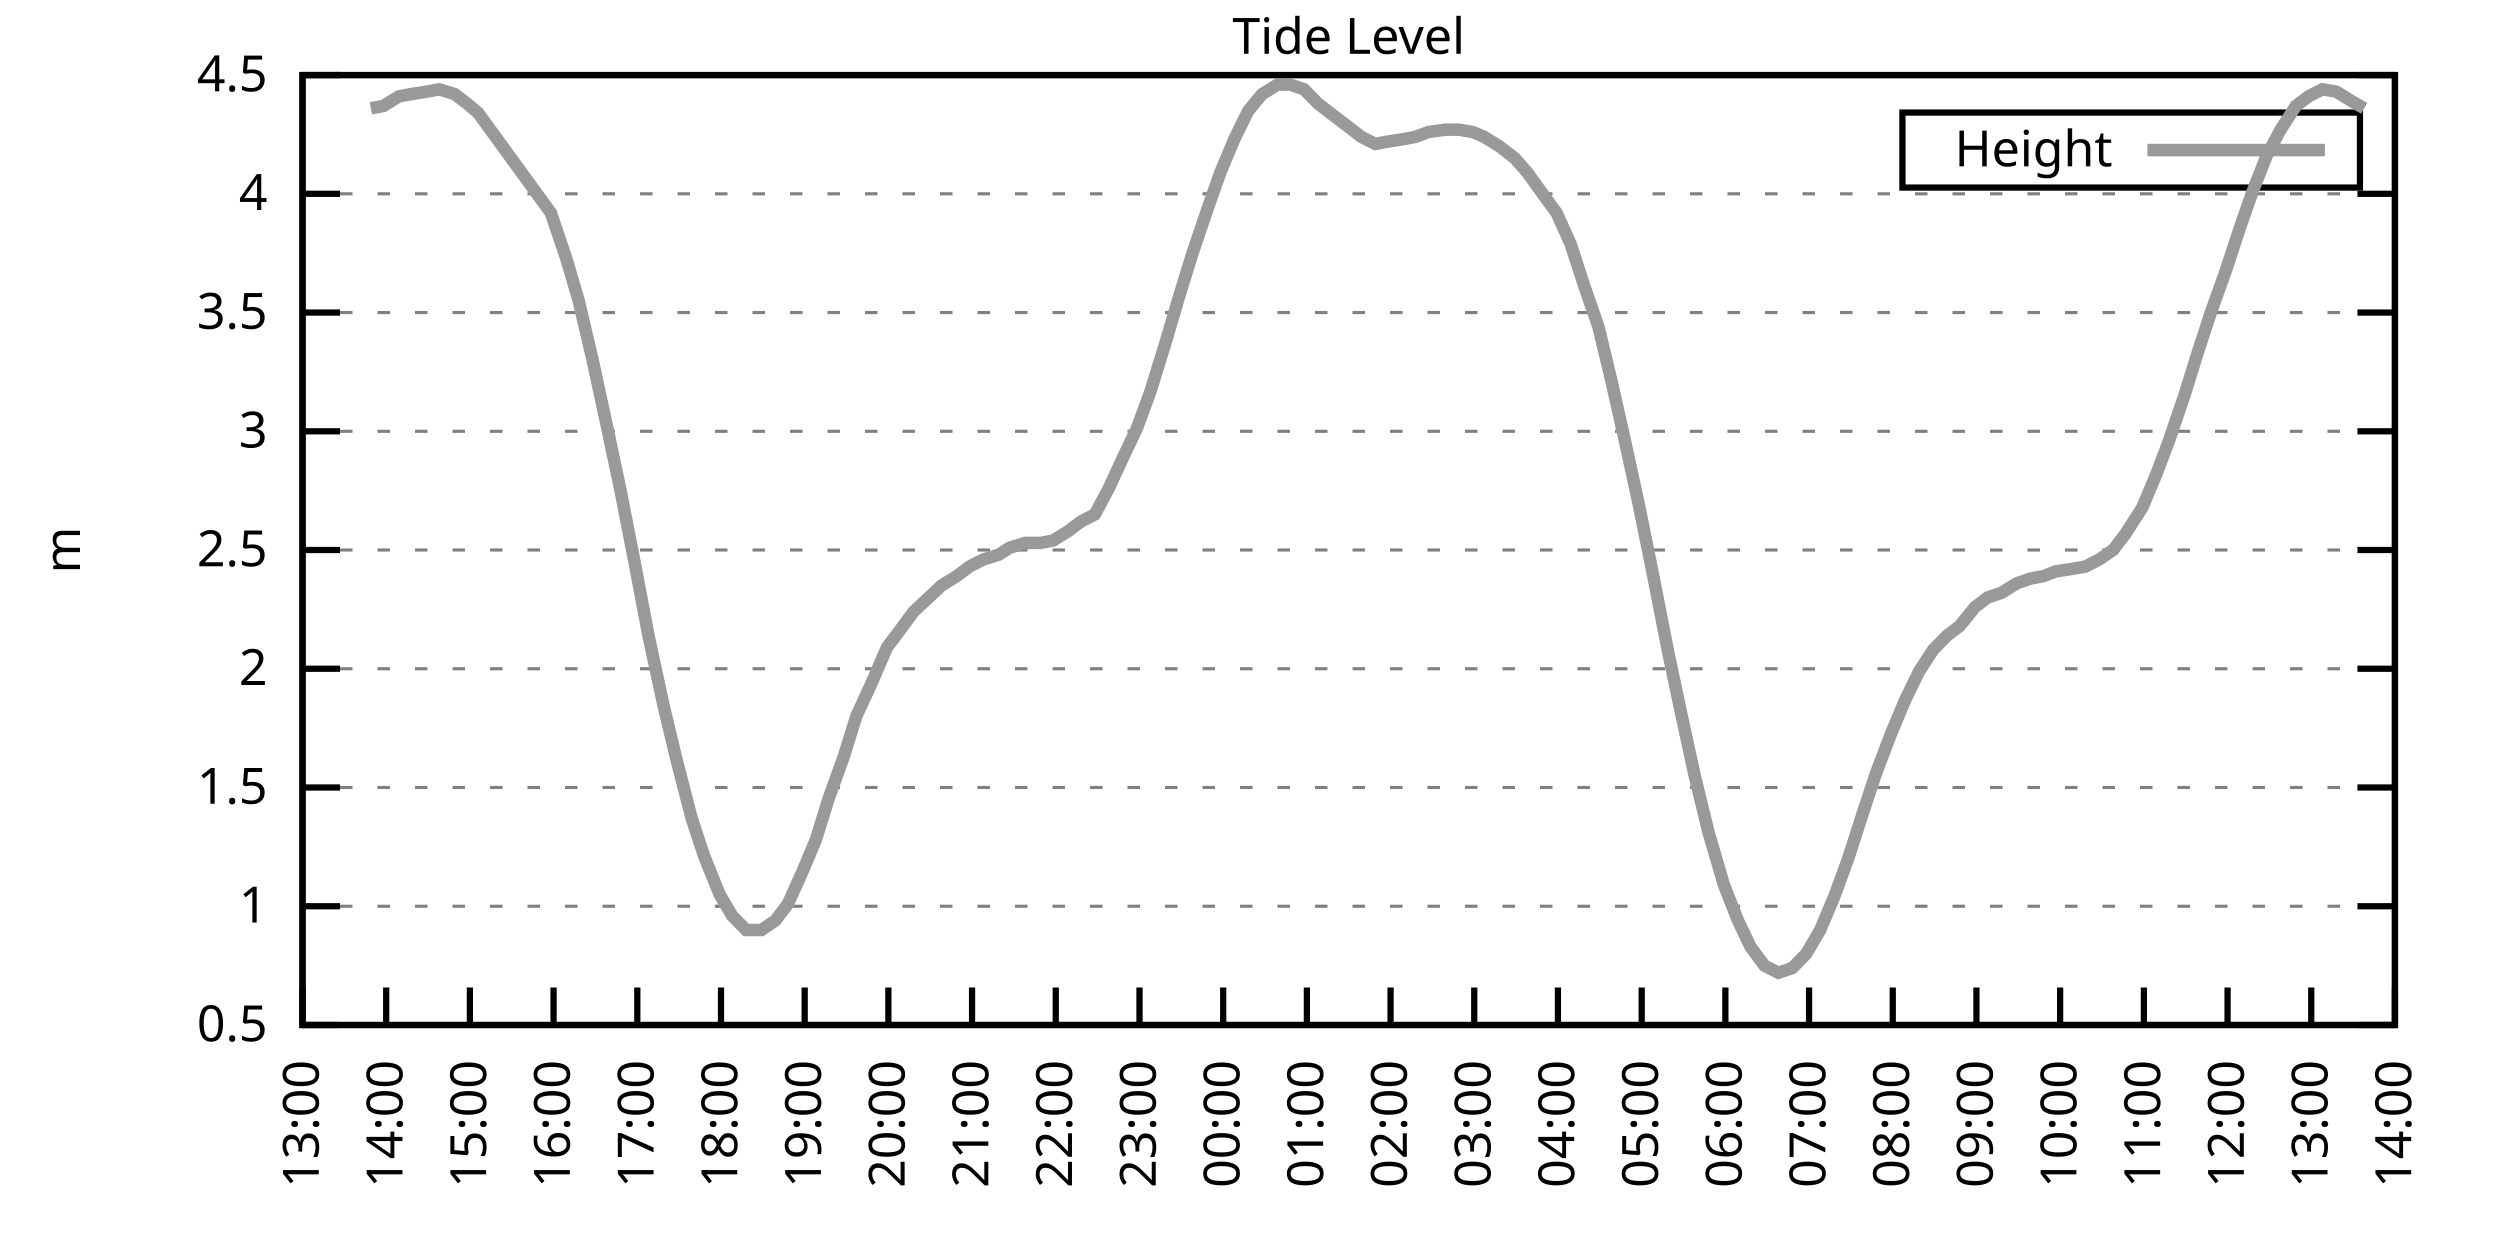
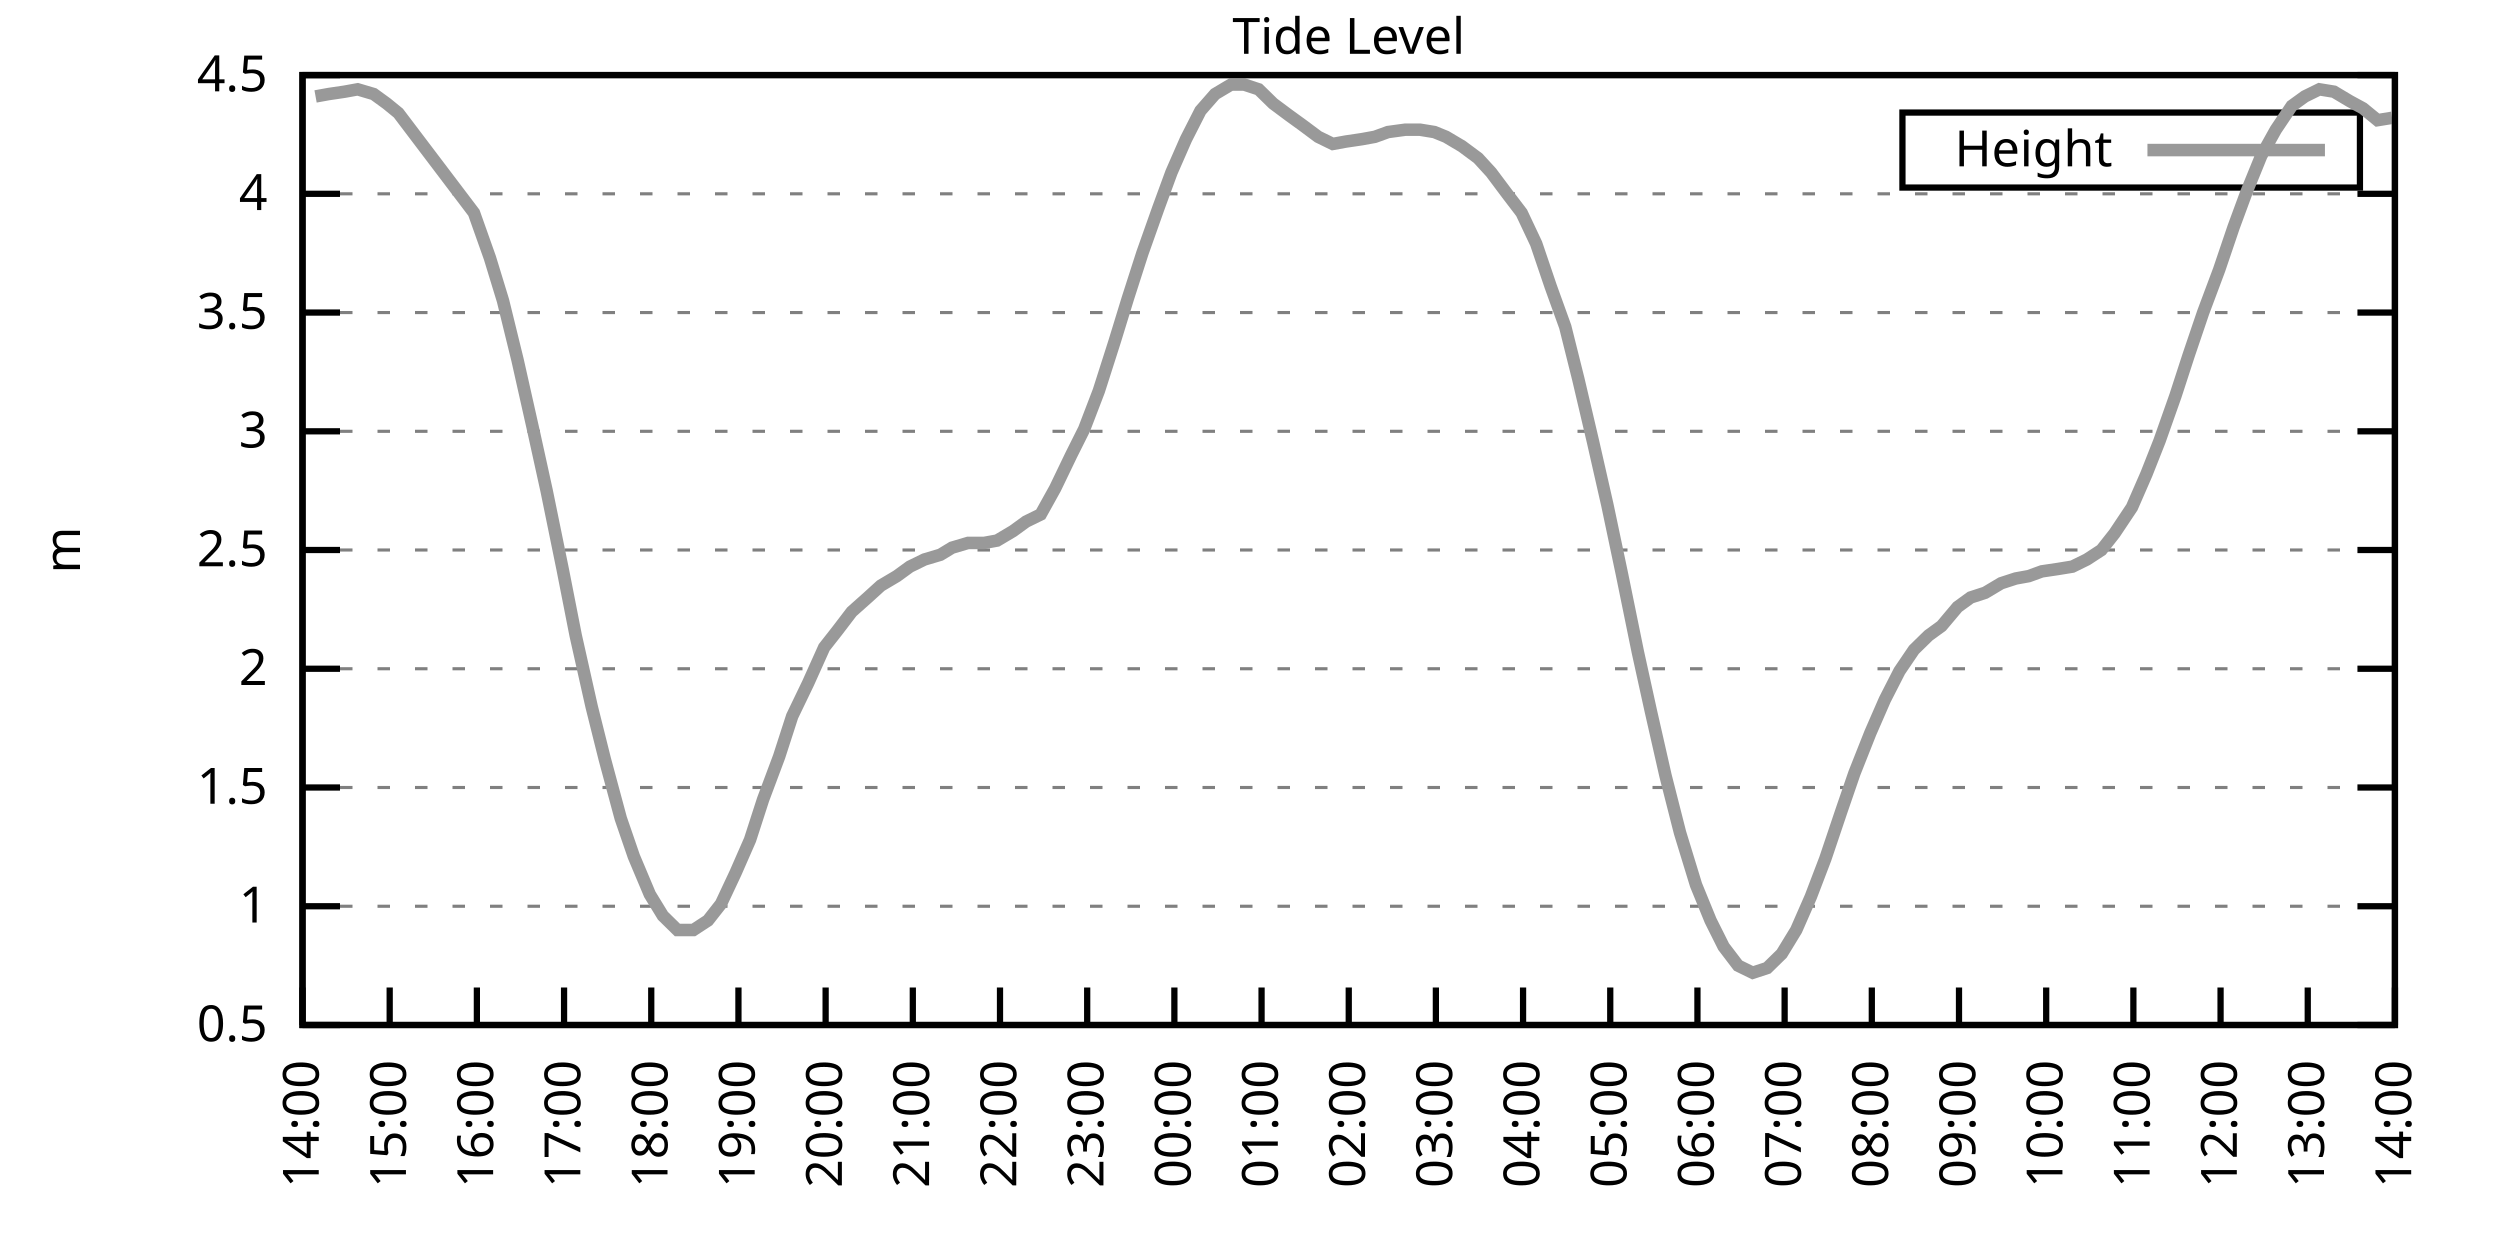
<svg xmlns="http://www.w3.org/2000/svg" xmlns:xlink="http://www.w3.org/1999/xlink" width="400" height="200" viewBox="0 0 400 200">
  <g id="gnuplot_canvas">
    <rect x="0" y="0" width="400" height="200" fill="none" />
    <defs>
      <circle id="gpDot" r="0.5" stroke-width="0.5" stroke="currentColor" />
      <path id="gpPt0" stroke-width="0.333" stroke="currentColor" d="M-1,0 h2 M0,-1 v2" />
      <path id="gpPt1" stroke-width="0.333" stroke="currentColor" d="M-1,-1 L1,1 M1,-1 L-1,1" />
      <path id="gpPt2" stroke-width="0.333" stroke="currentColor" d="M-1,0 L1,0 M0,-1 L0,1 M-1,-1 L1,1 M-1,1 L1,-1" />
      <rect id="gpPt3" stroke-width="0.333" stroke="currentColor" x="-1" y="-1" width="2" height="2" />
      <rect id="gpPt4" stroke-width="0.333" stroke="currentColor" fill="currentColor" x="-1" y="-1" width="2" height="2" />
      <circle id="gpPt5" stroke-width="0.333" stroke="currentColor" cx="0" cy="0" r="1" />
      <use xlink:href="#gpPt5" id="gpPt6" fill="currentColor" stroke="none" />
      <path id="gpPt7" stroke-width="0.333" stroke="currentColor" d="M0,-1.33 L-1.33,0.67 L1.33,0.67 z" />
      <use xlink:href="#gpPt7" id="gpPt8" fill="currentColor" stroke="none" />
      <use xlink:href="#gpPt7" id="gpPt9" stroke="currentColor" transform="rotate(180)" />
      <use xlink:href="#gpPt9" id="gpPt10" fill="currentColor" stroke="none" />
      <use xlink:href="#gpPt3" id="gpPt11" stroke="currentColor" transform="rotate(45)" />
      <use xlink:href="#gpPt11" id="gpPt12" fill="currentColor" stroke="none" />
      <path id="gpPt13" stroke-width="0.333" stroke="currentColor" d="M0,1.330 L1.265,0.411 L0.782,-1.067 L-0.782,-1.076 L-1.265,0.411 z" />
      <use xlink:href="#gpPt13" id="gpPt14" fill="currentColor" stroke="none" />
      <filter id="textbox" filterUnits="objectBoundingBox" x="0" y="0" height="1" width="1">
        <feFlood flood-color="white" flood-opacity="1" result="bgnd" />
        <feComposite in="SourceGraphic" in2="bgnd" operator="atop" />
      </filter>
      <filter id="greybox" filterUnits="objectBoundingBox" x="0" y="0" height="1" width="1">
        <feFlood flood-color="lightgrey" flood-opacity="1" result="grey" />
        <feComposite in="SourceGraphic" in2="grey" operator="atop" />
      </filter>
    </defs>
    <g fill="none" color="white" stroke="currentColor" stroke-width="1.00" stroke-linecap="butt" stroke-linejoin="miter">
</g>
    <g fill="none" color="black" stroke="currentColor" stroke-width="1.00" stroke-linecap="butt" stroke-linejoin="miter">
      <g stroke="none" shape-rendering="crispEdges">
        <polygon fill="rgb(255, 255, 255)" points="48.40,164.00 383.18,164.00 383.18,12.02 48.40,12.02 " />
      </g>
    </g>
    <g fill="none" color="black" stroke="currentColor" stroke-width="1.00" stroke-linecap="butt" stroke-linejoin="miter">
</g>
    <g fill="none" color="black" stroke="black" stroke-width="0.50" stroke-linecap="butt" stroke-linejoin="miter">
</g>
    <g fill="none" color="gray" stroke="currentColor" stroke-width="0.50" stroke-linecap="butt" stroke-linejoin="miter">
      <path stroke="gray" stroke-dasharray="2,4" class="gridline" d="M48.40,164.00 L383.19,164.00  " />
    </g>
    <g fill="none" color="gray" stroke="gray" stroke-width="1.00" stroke-linecap="butt" stroke-linejoin="miter">
</g>
    <g fill="none" color="black" stroke="currentColor" stroke-width="1.00" stroke-linecap="butt" stroke-linejoin="miter">
      <path stroke="black" d="M48.40,164.00 L54.40,164.00 M383.19,164.00 L377.19,164.00  " />
      <g transform="translate(42.80,166.60)" stroke="none" fill="black" font-family="Sans" font-size="8.00" text-anchor="end">
        <text>
          <tspan font-family="Sans"> 0.5</tspan>
        </text>
      </g>
    </g>
    <g fill="none" color="black" stroke="currentColor" stroke-width="1.00" stroke-linecap="butt" stroke-linejoin="miter">
</g>
    <g fill="none" color="black" stroke="black" stroke-width="0.50" stroke-linecap="butt" stroke-linejoin="miter">
</g>
    <g fill="none" color="gray" stroke="currentColor" stroke-width="0.50" stroke-linecap="butt" stroke-linejoin="miter">
      <path stroke="gray" stroke-dasharray="2,4" class="gridline" d="M48.40,145.00 L383.19,145.00  " />
    </g>
    <g fill="none" color="gray" stroke="gray" stroke-width="1.00" stroke-linecap="butt" stroke-linejoin="miter">
</g>
    <g fill="none" color="black" stroke="currentColor" stroke-width="1.00" stroke-linecap="butt" stroke-linejoin="miter">
      <path stroke="black" d="M48.40,145.00 L54.40,145.00 M383.19,145.00 L377.19,145.00  " />
      <g transform="translate(42.80,147.60)" stroke="none" fill="black" font-family="Sans" font-size="8.00" text-anchor="end">
        <text>
          <tspan font-family="Sans"> 1</tspan>
        </text>
      </g>
    </g>
    <g fill="none" color="black" stroke="currentColor" stroke-width="1.00" stroke-linecap="butt" stroke-linejoin="miter">
</g>
    <g fill="none" color="black" stroke="black" stroke-width="0.50" stroke-linecap="butt" stroke-linejoin="miter">
</g>
    <g fill="none" color="gray" stroke="currentColor" stroke-width="0.50" stroke-linecap="butt" stroke-linejoin="miter">
      <path stroke="gray" stroke-dasharray="2,4" class="gridline" d="M48.40,126.00 L383.19,126.00  " />
    </g>
    <g fill="none" color="gray" stroke="gray" stroke-width="1.00" stroke-linecap="butt" stroke-linejoin="miter">
</g>
    <g fill="none" color="black" stroke="currentColor" stroke-width="1.00" stroke-linecap="butt" stroke-linejoin="miter">
      <path stroke="black" d="M48.40,126.00 L54.40,126.00 M383.19,126.00 L377.19,126.00  " />
      <g transform="translate(42.80,128.60)" stroke="none" fill="black" font-family="Sans" font-size="8.00" text-anchor="end">
        <text>
          <tspan font-family="Sans"> 1.5</tspan>
        </text>
      </g>
    </g>
    <g fill="none" color="black" stroke="currentColor" stroke-width="1.00" stroke-linecap="butt" stroke-linejoin="miter">
</g>
    <g fill="none" color="black" stroke="black" stroke-width="0.50" stroke-linecap="butt" stroke-linejoin="miter">
</g>
    <g fill="none" color="gray" stroke="currentColor" stroke-width="0.50" stroke-linecap="butt" stroke-linejoin="miter">
      <path stroke="gray" stroke-dasharray="2,4" class="gridline" d="M48.40,107.00 L383.19,107.00  " />
    </g>
    <g fill="none" color="gray" stroke="gray" stroke-width="1.00" stroke-linecap="butt" stroke-linejoin="miter">
</g>
    <g fill="none" color="black" stroke="currentColor" stroke-width="1.00" stroke-linecap="butt" stroke-linejoin="miter">
      <path stroke="black" d="M48.40,107.00 L54.40,107.00 M383.19,107.00 L377.19,107.00  " />
      <g transform="translate(42.80,109.60)" stroke="none" fill="black" font-family="Sans" font-size="8.00" text-anchor="end">
        <text>
          <tspan font-family="Sans"> 2</tspan>
        </text>
      </g>
    </g>
    <g fill="none" color="black" stroke="currentColor" stroke-width="1.00" stroke-linecap="butt" stroke-linejoin="miter">
</g>
    <g fill="none" color="black" stroke="black" stroke-width="0.50" stroke-linecap="butt" stroke-linejoin="miter">
</g>
    <g fill="none" color="gray" stroke="currentColor" stroke-width="0.50" stroke-linecap="butt" stroke-linejoin="miter">
      <path stroke="gray" stroke-dasharray="2,4" class="gridline" d="M48.40,88.00 L383.19,88.00  " />
    </g>
    <g fill="none" color="gray" stroke="gray" stroke-width="1.00" stroke-linecap="butt" stroke-linejoin="miter">
</g>
    <g fill="none" color="black" stroke="currentColor" stroke-width="1.00" stroke-linecap="butt" stroke-linejoin="miter">
      <path stroke="black" d="M48.40,88.00 L54.40,88.00 M383.19,88.00 L377.19,88.00  " />
      <g transform="translate(42.80,90.60)" stroke="none" fill="black" font-family="Sans" font-size="8.00" text-anchor="end">
        <text>
          <tspan font-family="Sans"> 2.5</tspan>
        </text>
      </g>
    </g>
    <g fill="none" color="black" stroke="currentColor" stroke-width="1.00" stroke-linecap="butt" stroke-linejoin="miter">
</g>
    <g fill="none" color="black" stroke="black" stroke-width="0.50" stroke-linecap="butt" stroke-linejoin="miter">
</g>
    <g fill="none" color="gray" stroke="currentColor" stroke-width="0.50" stroke-linecap="butt" stroke-linejoin="miter">
      <path stroke="gray" stroke-dasharray="2,4" class="gridline" d="M48.40,69.01 L383.19,69.01  " />
    </g>
    <g fill="none" color="gray" stroke="gray" stroke-width="1.00" stroke-linecap="butt" stroke-linejoin="miter">
</g>
    <g fill="none" color="black" stroke="currentColor" stroke-width="1.00" stroke-linecap="butt" stroke-linejoin="miter">
      <path stroke="black" d="M48.40,69.01 L54.40,69.01 M383.19,69.01 L377.19,69.01  " />
      <g transform="translate(42.80,71.61)" stroke="none" fill="black" font-family="Sans" font-size="8.00" text-anchor="end">
        <text>
          <tspan font-family="Sans"> 3</tspan>
        </text>
      </g>
    </g>
    <g fill="none" color="black" stroke="currentColor" stroke-width="1.00" stroke-linecap="butt" stroke-linejoin="miter">
</g>
    <g fill="none" color="black" stroke="black" stroke-width="0.50" stroke-linecap="butt" stroke-linejoin="miter">
</g>
    <g fill="none" color="gray" stroke="currentColor" stroke-width="0.50" stroke-linecap="butt" stroke-linejoin="miter">
      <path stroke="gray" stroke-dasharray="2,4" class="gridline" d="M48.40,50.01 L383.19,50.01  " />
    </g>
    <g fill="none" color="gray" stroke="gray" stroke-width="1.00" stroke-linecap="butt" stroke-linejoin="miter">
</g>
    <g fill="none" color="black" stroke="currentColor" stroke-width="1.00" stroke-linecap="butt" stroke-linejoin="miter">
      <path stroke="black" d="M48.40,50.01 L54.40,50.01 M383.19,50.01 L377.19,50.01  " />
      <g transform="translate(42.80,52.61)" stroke="none" fill="black" font-family="Sans" font-size="8.00" text-anchor="end">
        <text>
          <tspan font-family="Sans"> 3.5</tspan>
        </text>
      </g>
    </g>
    <g fill="none" color="black" stroke="currentColor" stroke-width="1.00" stroke-linecap="butt" stroke-linejoin="miter">
</g>
    <g fill="none" color="black" stroke="black" stroke-width="0.50" stroke-linecap="butt" stroke-linejoin="miter">
</g>
    <g fill="none" color="gray" stroke="currentColor" stroke-width="0.50" stroke-linecap="butt" stroke-linejoin="miter">
      <path stroke="gray" stroke-dasharray="2,4" class="gridline" d="M48.40,31.01 L383.19,31.01  " />
    </g>
    <g fill="none" color="gray" stroke="gray" stroke-width="1.00" stroke-linecap="butt" stroke-linejoin="miter">
</g>
    <g fill="none" color="black" stroke="currentColor" stroke-width="1.00" stroke-linecap="butt" stroke-linejoin="miter">
      <path stroke="black" d="M48.40,31.01 L54.40,31.01 M383.19,31.01 L377.19,31.01  " />
      <g transform="translate(42.80,33.61)" stroke="none" fill="black" font-family="Sans" font-size="8.00" text-anchor="end">
        <text>
          <tspan font-family="Sans"> 4</tspan>
        </text>
      </g>
    </g>
    <g fill="none" color="black" stroke="currentColor" stroke-width="1.00" stroke-linecap="butt" stroke-linejoin="miter">
</g>
    <g fill="none" color="black" stroke="black" stroke-width="0.50" stroke-linecap="butt" stroke-linejoin="miter">
</g>
    <g fill="none" color="gray" stroke="currentColor" stroke-width="0.50" stroke-linecap="butt" stroke-linejoin="miter">
      <path stroke="gray" stroke-dasharray="2,4" class="gridline" d="M48.40,12.01 L383.19,12.01  " />
    </g>
    <g fill="none" color="gray" stroke="gray" stroke-width="1.00" stroke-linecap="butt" stroke-linejoin="miter">
</g>
    <g fill="none" color="black" stroke="currentColor" stroke-width="1.00" stroke-linecap="butt" stroke-linejoin="miter">
      <path stroke="black" d="M48.40,12.01 L54.40,12.01 M383.19,12.01 L377.19,12.01  " />
      <g transform="translate(42.80,14.61)" stroke="none" fill="black" font-family="Sans" font-size="8.00" text-anchor="end">
        <text>
          <tspan font-family="Sans"> 4.5</tspan>
        </text>
      </g>
    </g>
    <g fill="none" color="black" stroke="currentColor" stroke-width="1.00" stroke-linecap="butt" stroke-linejoin="miter">
      <path stroke="black" d="M48.40,164.00 L48.40,158.00  " />
      <g transform="translate(51.00,169.60) rotate(270.00)" stroke="none" fill="black" font-family="Sans" font-size="8.00" text-anchor="end">
        <text>
-           <tspan font-family="Sans">13:00</tspan>
-         </text>
-       </g>
-     </g>
-     <g fill="none" color="black" stroke="currentColor" stroke-width="1.00" stroke-linecap="butt" stroke-linejoin="miter">
-       <path stroke="black" d="M61.79,164.00 L61.79,158.00  " />
-       <g transform="translate(64.39,169.60) rotate(270.00)" stroke="none" fill="black" font-family="Sans" font-size="8.00" text-anchor="end">
-         <text>
          <tspan font-family="Sans">14:00</tspan>
        </text>
      </g>
    </g>
    <g fill="none" color="black" stroke="currentColor" stroke-width="1.00" stroke-linecap="butt" stroke-linejoin="miter">
-       <path stroke="black" d="M75.18,164.00 L75.18,158.00  " />
-       <g transform="translate(77.78,169.60) rotate(270.00)" stroke="none" fill="black" font-family="Sans" font-size="8.00" text-anchor="end">
+       <path stroke="black" d="M62.35,164.00 L62.35,158.00  " />
+       <g transform="translate(64.95,169.60) rotate(270.00)" stroke="none" fill="black" font-family="Sans" font-size="8.00" text-anchor="end">
        <text>
          <tspan font-family="Sans">15:00</tspan>
        </text>
      </g>
    </g>
    <g fill="none" color="black" stroke="currentColor" stroke-width="1.00" stroke-linecap="butt" stroke-linejoin="miter">
-       <path stroke="black" d="M88.57,164.00 L88.57,158.00  " />
-       <g transform="translate(91.17,169.60) rotate(270.00)" stroke="none" fill="black" font-family="Sans" font-size="8.00" text-anchor="end">
+       <path stroke="black" d="M76.30,164.00 L76.30,158.00  " />
+       <g transform="translate(78.90,169.60) rotate(270.00)" stroke="none" fill="black" font-family="Sans" font-size="8.00" text-anchor="end">
        <text>
          <tspan font-family="Sans">16:00</tspan>
        </text>
      </g>
    </g>
    <g fill="none" color="black" stroke="currentColor" stroke-width="1.00" stroke-linecap="butt" stroke-linejoin="miter">
-       <path stroke="black" d="M101.97,164.00 L101.97,158.00  " />
-       <g transform="translate(104.57,169.60) rotate(270.00)" stroke="none" fill="black" font-family="Sans" font-size="8.00" text-anchor="end">
+       <path stroke="black" d="M90.25,164.00 L90.25,158.00  " />
+       <g transform="translate(92.85,169.60) rotate(270.00)" stroke="none" fill="black" font-family="Sans" font-size="8.00" text-anchor="end">
        <text>
          <tspan font-family="Sans">17:00</tspan>
        </text>
      </g>
    </g>
    <g fill="none" color="black" stroke="currentColor" stroke-width="1.00" stroke-linecap="butt" stroke-linejoin="miter">
-       <path stroke="black" d="M115.36,164.00 L115.36,158.00  " />
-       <g transform="translate(117.96,169.60) rotate(270.00)" stroke="none" fill="black" font-family="Sans" font-size="8.00" text-anchor="end">
+       <path stroke="black" d="M104.20,164.00 L104.20,158.00  " />
+       <g transform="translate(106.80,169.60) rotate(270.00)" stroke="none" fill="black" font-family="Sans" font-size="8.00" text-anchor="end">
        <text>
          <tspan font-family="Sans">18:00</tspan>
        </text>
      </g>
    </g>
    <g fill="none" color="black" stroke="currentColor" stroke-width="1.00" stroke-linecap="butt" stroke-linejoin="miter">
-       <path stroke="black" d="M128.75,164.00 L128.75,158.00  " />
-       <g transform="translate(131.35,169.60) rotate(270.00)" stroke="none" fill="black" font-family="Sans" font-size="8.00" text-anchor="end">
+       <path stroke="black" d="M118.15,164.00 L118.15,158.00  " />
+       <g transform="translate(120.75,169.60) rotate(270.00)" stroke="none" fill="black" font-family="Sans" font-size="8.00" text-anchor="end">
        <text>
          <tspan font-family="Sans">19:00</tspan>
        </text>
      </g>
    </g>
    <g fill="none" color="black" stroke="currentColor" stroke-width="1.00" stroke-linecap="butt" stroke-linejoin="miter">
-       <path stroke="black" d="M142.14,164.00 L142.14,158.00  " />
-       <g transform="translate(144.74,169.60) rotate(270.00)" stroke="none" fill="black" font-family="Sans" font-size="8.00" text-anchor="end">
+       <path stroke="black" d="M132.10,164.00 L132.10,158.00  " />
+       <g transform="translate(134.70,169.60) rotate(270.00)" stroke="none" fill="black" font-family="Sans" font-size="8.00" text-anchor="end">
        <text>
          <tspan font-family="Sans">20:00</tspan>
        </text>
      </g>
    </g>
    <g fill="none" color="black" stroke="currentColor" stroke-width="1.00" stroke-linecap="butt" stroke-linejoin="miter">
-       <path stroke="black" d="M155.53,164.00 L155.53,158.00  " />
-       <g transform="translate(158.13,169.60) rotate(270.00)" stroke="none" fill="black" font-family="Sans" font-size="8.00" text-anchor="end">
+       <path stroke="black" d="M146.05,164.00 L146.05,158.00  " />
+       <g transform="translate(148.65,169.60) rotate(270.00)" stroke="none" fill="black" font-family="Sans" font-size="8.00" text-anchor="end">
        <text>
          <tspan font-family="Sans">21:00</tspan>
        </text>
      </g>
    </g>
    <g fill="none" color="black" stroke="currentColor" stroke-width="1.00" stroke-linecap="butt" stroke-linejoin="miter">
-       <path stroke="black" d="M168.92,164.00 L168.92,158.00  " />
-       <g transform="translate(171.52,169.60) rotate(270.00)" stroke="none" fill="black" font-family="Sans" font-size="8.00" text-anchor="end">
+       <path stroke="black" d="M160.00,164.00 L160.00,158.00  " />
+       <g transform="translate(162.60,169.60) rotate(270.00)" stroke="none" fill="black" font-family="Sans" font-size="8.00" text-anchor="end">
        <text>
          <tspan font-family="Sans">22:00</tspan>
        </text>
      </g>
    </g>
    <g fill="none" color="black" stroke="currentColor" stroke-width="1.00" stroke-linecap="butt" stroke-linejoin="miter">
-       <path stroke="black" d="M182.32,164.00 L182.32,158.00  " />
-       <g transform="translate(184.92,169.60) rotate(270.00)" stroke="none" fill="black" font-family="Sans" font-size="8.00" text-anchor="end">
+       <path stroke="black" d="M173.95,164.00 L173.95,158.00  " />
+       <g transform="translate(176.55,169.60) rotate(270.00)" stroke="none" fill="black" font-family="Sans" font-size="8.00" text-anchor="end">
        <text>
          <tspan font-family="Sans">23:00</tspan>
        </text>
      </g>
    </g>
    <g fill="none" color="black" stroke="currentColor" stroke-width="1.00" stroke-linecap="butt" stroke-linejoin="miter">
-       <path stroke="black" d="M195.71,164.00 L195.71,158.00  " />
-       <g transform="translate(198.31,169.60) rotate(270.00)" stroke="none" fill="black" font-family="Sans" font-size="8.00" text-anchor="end">
+       <path stroke="black" d="M187.90,164.00 L187.90,158.00  " />
+       <g transform="translate(190.50,169.60) rotate(270.00)" stroke="none" fill="black" font-family="Sans" font-size="8.00" text-anchor="end">
        <text>
          <tspan font-family="Sans">00:00</tspan>
        </text>
      </g>
    </g>
    <g fill="none" color="black" stroke="currentColor" stroke-width="1.00" stroke-linecap="butt" stroke-linejoin="miter">
-       <path stroke="black" d="M209.10,164.00 L209.10,158.00  " />
-       <g transform="translate(211.70,169.60) rotate(270.00)" stroke="none" fill="black" font-family="Sans" font-size="8.00" text-anchor="end">
+       <path stroke="black" d="M201.85,164.00 L201.85,158.00  " />
+       <g transform="translate(204.45,169.60) rotate(270.00)" stroke="none" fill="black" font-family="Sans" font-size="8.00" text-anchor="end">
        <text>
          <tspan font-family="Sans">01:00</tspan>
        </text>
      </g>
    </g>
    <g fill="none" color="black" stroke="currentColor" stroke-width="1.00" stroke-linecap="butt" stroke-linejoin="miter">
-       <path stroke="black" d="M222.49,164.00 L222.49,158.00  " />
-       <g transform="translate(225.09,169.60) rotate(270.00)" stroke="none" fill="black" font-family="Sans" font-size="8.00" text-anchor="end">
+       <path stroke="black" d="M215.80,164.00 L215.80,158.00  " />
+       <g transform="translate(218.40,169.60) rotate(270.00)" stroke="none" fill="black" font-family="Sans" font-size="8.00" text-anchor="end">
        <text>
          <tspan font-family="Sans">02:00</tspan>
        </text>
      </g>
    </g>
    <g fill="none" color="black" stroke="currentColor" stroke-width="1.00" stroke-linecap="butt" stroke-linejoin="miter">
-       <path stroke="black" d="M235.88,164.00 L235.88,158.00  " />
-       <g transform="translate(238.48,169.60) rotate(270.00)" stroke="none" fill="black" font-family="Sans" font-size="8.00" text-anchor="end">
+       <path stroke="black" d="M229.74,164.00 L229.74,158.00  " />
+       <g transform="translate(232.34,169.60) rotate(270.00)" stroke="none" fill="black" font-family="Sans" font-size="8.00" text-anchor="end">
        <text>
          <tspan font-family="Sans">03:00</tspan>
        </text>
      </g>
    </g>
    <g fill="none" color="black" stroke="currentColor" stroke-width="1.00" stroke-linecap="butt" stroke-linejoin="miter">
-       <path stroke="black" d="M249.27,164.00 L249.27,158.00  " />
-       <g transform="translate(251.87,169.60) rotate(270.00)" stroke="none" fill="black" font-family="Sans" font-size="8.00" text-anchor="end">
+       <path stroke="black" d="M243.69,164.00 L243.69,158.00  " />
+       <g transform="translate(246.29,169.60) rotate(270.00)" stroke="none" fill="black" font-family="Sans" font-size="8.00" text-anchor="end">
        <text>
          <tspan font-family="Sans">04:00</tspan>
        </text>
      </g>
    </g>
    <g fill="none" color="black" stroke="currentColor" stroke-width="1.00" stroke-linecap="butt" stroke-linejoin="miter">
-       <path stroke="black" d="M262.67,164.00 L262.67,158.00  " />
-       <g transform="translate(265.27,169.60) rotate(270.00)" stroke="none" fill="black" font-family="Sans" font-size="8.00" text-anchor="end">
+       <path stroke="black" d="M257.64,164.00 L257.64,158.00  " />
+       <g transform="translate(260.24,169.60) rotate(270.00)" stroke="none" fill="black" font-family="Sans" font-size="8.00" text-anchor="end">
        <text>
          <tspan font-family="Sans">05:00</tspan>
        </text>
      </g>
    </g>
    <g fill="none" color="black" stroke="currentColor" stroke-width="1.00" stroke-linecap="butt" stroke-linejoin="miter">
-       <path stroke="black" d="M276.06,164.00 L276.06,158.00  " />
-       <g transform="translate(278.66,169.60) rotate(270.00)" stroke="none" fill="black" font-family="Sans" font-size="8.00" text-anchor="end">
+       <path stroke="black" d="M271.59,164.00 L271.59,158.00  " />
+       <g transform="translate(274.19,169.60) rotate(270.00)" stroke="none" fill="black" font-family="Sans" font-size="8.00" text-anchor="end">
        <text>
          <tspan font-family="Sans">06:00</tspan>
        </text>
      </g>
    </g>
    <g fill="none" color="black" stroke="currentColor" stroke-width="1.00" stroke-linecap="butt" stroke-linejoin="miter">
-       <path stroke="black" d="M289.45,164.00 L289.45,158.00  " />
-       <g transform="translate(292.05,169.60) rotate(270.00)" stroke="none" fill="black" font-family="Sans" font-size="8.00" text-anchor="end">
+       <path stroke="black" d="M285.54,164.00 L285.54,158.00  " />
+       <g transform="translate(288.14,169.60) rotate(270.00)" stroke="none" fill="black" font-family="Sans" font-size="8.00" text-anchor="end">
        <text>
          <tspan font-family="Sans">07:00</tspan>
        </text>
      </g>
    </g>
    <g fill="none" color="black" stroke="currentColor" stroke-width="1.00" stroke-linecap="butt" stroke-linejoin="miter">
-       <path stroke="black" d="M302.84,164.00 L302.84,158.00  " />
-       <g transform="translate(305.44,169.60) rotate(270.00)" stroke="none" fill="black" font-family="Sans" font-size="8.00" text-anchor="end">
+       <path stroke="black" d="M299.49,164.00 L299.49,158.00  " />
+       <g transform="translate(302.09,169.60) rotate(270.00)" stroke="none" fill="black" font-family="Sans" font-size="8.00" text-anchor="end">
        <text>
          <tspan font-family="Sans">08:00</tspan>
        </text>
      </g>
    </g>
    <g fill="none" color="black" stroke="currentColor" stroke-width="1.00" stroke-linecap="butt" stroke-linejoin="miter">
-       <path stroke="black" d="M316.23,164.00 L316.23,158.00  " />
-       <g transform="translate(318.83,169.60) rotate(270.00)" stroke="none" fill="black" font-family="Sans" font-size="8.00" text-anchor="end">
+       <path stroke="black" d="M313.44,164.00 L313.44,158.00  " />
+       <g transform="translate(316.04,169.60) rotate(270.00)" stroke="none" fill="black" font-family="Sans" font-size="8.00" text-anchor="end">
        <text>
          <tspan font-family="Sans">09:00</tspan>
        </text>
      </g>
    </g>
    <g fill="none" color="black" stroke="currentColor" stroke-width="1.00" stroke-linecap="butt" stroke-linejoin="miter">
-       <path stroke="black" d="M329.62,164.00 L329.62,158.00  " />
-       <g transform="translate(332.22,169.60) rotate(270.00)" stroke="none" fill="black" font-family="Sans" font-size="8.00" text-anchor="end">
+       <path stroke="black" d="M327.39,164.00 L327.39,158.00  " />
+       <g transform="translate(329.99,169.60) rotate(270.00)" stroke="none" fill="black" font-family="Sans" font-size="8.00" text-anchor="end">
        <text>
          <tspan font-family="Sans">10:00</tspan>
        </text>
      </g>
    </g>
    <g fill="none" color="black" stroke="currentColor" stroke-width="1.00" stroke-linecap="butt" stroke-linejoin="miter">
-       <path stroke="black" d="M343.02,164.00 L343.02,158.00  " />
-       <g transform="translate(345.62,169.60) rotate(270.00)" stroke="none" fill="black" font-family="Sans" font-size="8.00" text-anchor="end">
+       <path stroke="black" d="M341.34,164.00 L341.34,158.00  " />
+       <g transform="translate(343.94,169.60) rotate(270.00)" stroke="none" fill="black" font-family="Sans" font-size="8.00" text-anchor="end">
        <text>
          <tspan font-family="Sans">11:00</tspan>
        </text>
      </g>
    </g>
    <g fill="none" color="black" stroke="currentColor" stroke-width="1.00" stroke-linecap="butt" stroke-linejoin="miter">
-       <path stroke="black" d="M356.41,164.00 L356.41,158.00  " />
-       <g transform="translate(359.01,169.60) rotate(270.00)" stroke="none" fill="black" font-family="Sans" font-size="8.00" text-anchor="end">
+       <path stroke="black" d="M355.29,164.00 L355.29,158.00  " />
+       <g transform="translate(357.89,169.60) rotate(270.00)" stroke="none" fill="black" font-family="Sans" font-size="8.00" text-anchor="end">
        <text>
          <tspan font-family="Sans">12:00</tspan>
        </text>
      </g>
    </g>
    <g fill="none" color="black" stroke="currentColor" stroke-width="1.00" stroke-linecap="butt" stroke-linejoin="miter">
-       <path stroke="black" d="M369.80,164.00 L369.80,158.00  " />
-       <g transform="translate(372.40,169.60) rotate(270.00)" stroke="none" fill="black" font-family="Sans" font-size="8.00" text-anchor="end">
+       <path stroke="black" d="M369.24,164.00 L369.24,158.00  " />
+       <g transform="translate(371.84,169.60) rotate(270.00)" stroke="none" fill="black" font-family="Sans" font-size="8.00" text-anchor="end">
        <text>
          <tspan font-family="Sans">13:00</tspan>
        </text>
      </g>
    </g>
    <g fill="none" color="black" stroke="currentColor" stroke-width="1.00" stroke-linecap="butt" stroke-linejoin="miter">
      <path stroke="black" d="M383.19,164.00 L383.19,158.00  " />
      <g transform="translate(385.79,169.60) rotate(270.00)" stroke="none" fill="black" font-family="Sans" font-size="8.00" text-anchor="end">
        <text>
          <tspan font-family="Sans">14:00</tspan>
        </text>
      </g>
    </g>
    <g fill="none" color="black" stroke="currentColor" stroke-width="1.00" stroke-linecap="butt" stroke-linejoin="miter">
</g>
    <g fill="none" color="black" stroke="currentColor" stroke-width="1.00" stroke-linecap="butt" stroke-linejoin="miter">
      <path stroke="black" d="M48.40,12.01 L48.40,164.00 L383.19,164.00 L383.19,12.01 L48.40,12.01 Z  " />
    </g>
    <g fill="none" color="black" stroke="currentColor" stroke-width="1.00" stroke-linecap="butt" stroke-linejoin="miter">
</g>
    <g fill="none" color="black" stroke="currentColor" stroke-width="1.00" stroke-linecap="butt" stroke-linejoin="miter">
      <path stroke="black" d="M304.39,30.01 L304.39,18.01 L377.59,18.01 L377.59,30.01 L304.39,30.01 Z  " />
    </g>
    <g id="Tide_level_plot_1">
      <g fill="none" color="white" stroke="black" stroke-width="2.00" stroke-linecap="butt" stroke-linejoin="miter">
</g>
      <g fill="none" color="black" stroke="currentColor" stroke-width="2.00" stroke-linecap="butt" stroke-linejoin="miter">
        <g transform="translate(337.99,26.61)" stroke="none" fill="black" font-family="Sans" font-size="8.00" text-anchor="end">
          <text>
            <tspan font-family="Sans">Height</tspan>
          </text>
        </g>
      </g>
      <g fill="none" color="black" stroke="currentColor" stroke-width="2.00" stroke-linecap="butt" stroke-linejoin="miter">
-         <path stroke="rgb(153, 153, 153)" d="M343.59,24.01 L371.99,24.01 M59.34,17.33 L61.35,16.95 L63.80,15.43 L65.81,15.05 L68.26,14.67 L70.27,14.29   L72.73,15.05 L74.74,16.57 L76.52,18.09 L88.13,34.05 L90.58,41.27 L92.59,48.11 L94.82,57.61 L97.28,69.01   L99.29,78.51 L101.74,91.04 L103.75,101.68 L106.21,113.08 L108.22,121.44 L110.67,130.94 L112.68,137.02 L115.13,143.10   L117.14,146.52 L119.38,148.80 L121.83,148.80 L124.06,147.28 L126.07,144.62 L128.30,139.68 L130.54,134.36 L132.54,127.90   L135.00,121.06 L137.01,114.60 L139.46,109.28 L141.92,103.58 L143.93,100.92 L146.16,97.88 L148.61,95.60 L150.62,93.70   L153.08,92.18 L155.09,90.66 L157.32,89.52 L159.77,88.76 L161.56,87.63 L164.01,86.87 L166.47,86.87 L168.48,86.49   L170.93,84.97 L172.94,83.45 L175.17,82.31 L177.41,78.13 L179.86,72.81 L181.87,68.63 L184.10,62.55 L186.56,54.57   L188.57,47.73 L190.80,40.51 L193.25,33.29 L195.26,27.59 L197.49,22.27 L199.73,17.71 L201.96,15.05 L204.41,13.53   L206.42,13.53 L208.65,14.29 L210.88,16.57 L213.34,18.47 L215.35,19.99 L217.80,21.89 L220.04,23.03 L222.04,22.65   L224.50,22.27 L226.51,21.89 L228.52,21.13 L231.20,20.75 L233.43,20.75 L235.66,21.13 L237.44,21.89 L239.90,23.41   L242.36,25.31 L244.36,27.59 L246.82,31.01 L249.05,34.05 L251.28,38.99 L253.51,45.83 L255.75,52.29 L257.76,60.65   L259.99,70.53 L262.22,80.79 L264.45,91.80 L266.91,104.34 L268.92,113.84 L271.15,124.10 L273.38,133.22 L275.83,141.58   L278.07,147.28 L280.07,151.46 L282.31,154.50 L284.54,155.64 L286.77,154.88 L289.00,152.60 L291.23,148.80 L293.47,143.48   L295.70,137.40 L298.15,129.80 L300.16,123.72 L302.62,117.26 L304.85,111.94 L307.08,107.38 L309.31,103.96 L311.54,101.68   L313.55,100.16 L316.01,97.12 L318.02,95.60 L320.25,94.84 L322.70,93.32 L324.94,92.56 L326.95,92.18 L328.95,91.42   L331.41,91.04 L333.64,90.66 L335.87,89.52 L338.10,88.00 L340.11,85.35 L342.79,81.17 L345.02,75.85 L347.03,70.53   L349.49,63.31 L351.50,56.85 L353.73,50.01 L356.18,43.17 L358.42,36.33 L360.42,30.63 L362.66,24.93 L364.89,20.75   L367.34,16.95 L369.35,15.43 L371.58,14.29 L373.82,14.67 L376.27,16.19 L378.28,17.33  " />
+         <path stroke="rgb(153, 153, 153)" d="M343.59,24.01 L371.99,24.01 M50.49,15.43 L52.58,15.05 L55.14,14.67 L57.23,14.29 L59.79,15.05 L61.88,16.57   L63.74,18.09 L75.83,34.05 L78.39,41.27 L80.48,48.11 L82.81,57.61 L85.37,69.01 L87.46,78.51 L90.02,91.04   L92.11,101.68 L94.67,113.08 L96.76,121.44 L99.32,130.94 L101.41,137.02 L103.97,143.10 L106.06,146.52 L108.38,148.80   L110.94,148.80 L113.27,147.28 L115.36,144.62 L117.68,139.68 L120.01,134.36 L122.10,127.90 L124.66,121.06 L126.75,114.60   L129.31,109.28 L131.87,103.58 L133.96,100.92 L136.28,97.88 L138.84,95.60 L140.93,93.70 L143.49,92.18 L145.58,90.66   L147.91,89.52 L150.46,88.76 L152.32,87.63 L154.88,86.87 L157.44,86.87 L159.53,86.49 L162.09,84.97 L164.18,83.45   L166.51,82.31 L168.83,78.13 L171.39,72.81 L173.48,68.63 L175.81,62.55 L178.36,54.57 L180.46,47.73 L182.78,40.51   L185.34,33.29 L187.43,27.59 L189.76,22.27 L192.08,17.71 L194.41,15.05 L196.96,13.53 L199.06,13.53 L201.38,14.29   L203.71,16.57 L206.26,18.47 L208.36,19.99 L210.91,21.89 L213.24,23.03 L215.33,22.65 L217.89,22.27 L219.98,21.89   L222.07,21.13 L224.86,20.75 L227.19,20.75 L229.51,21.13 L231.37,21.89 L233.93,23.41 L236.49,25.31 L238.58,27.59   L241.14,31.01 L243.46,34.05 L245.79,38.99 L248.11,45.83 L250.44,52.29 L252.53,60.65 L254.85,70.53 L257.18,80.79   L259.50,91.80 L262.06,104.34 L264.15,113.84 L266.48,124.10 L268.80,133.22 L271.36,141.58 L273.69,147.28 L275.78,151.46   L278.10,154.50 L280.43,155.64 L282.75,154.88 L285.08,152.60 L287.40,148.80 L289.73,143.48 L292.05,137.40 L294.61,129.80   L296.70,123.72 L299.26,117.26 L301.58,111.94 L303.91,107.38 L306.23,103.96 L308.56,101.68 L310.65,100.16 L313.21,97.12   L315.30,95.60 L317.63,94.84 L320.18,93.32 L322.51,92.56 L324.60,92.18 L326.69,91.42 L329.25,91.04 L331.58,90.66   L333.90,89.52 L336.23,88.00 L338.32,85.35 L341.11,81.17 L343.43,75.85 L345.53,70.53 L348.08,63.31 L350.18,56.85   L352.50,50.01 L355.06,43.17 L357.38,36.33 L359.48,30.63 L361.80,24.93 L364.13,20.75 L366.68,16.95 L368.78,15.43   L371.10,14.29 L373.43,14.67 L375.98,16.19 L378.08,17.33 L380.40,19.23 L382.73,18.85  " />
      </g>
    </g>
    <g fill="none" color="black" stroke="currentColor" stroke-width="2.00" stroke-linecap="butt" stroke-linejoin="miter">
</g>
    <g fill="none" color="black" stroke="black" stroke-width="1.00" stroke-linecap="butt" stroke-linejoin="miter">
</g>
    <g fill="none" color="black" stroke="currentColor" stroke-width="1.00" stroke-linecap="butt" stroke-linejoin="miter">
      <path stroke="black" d="M48.40,12.01 L48.40,164.00 L383.19,164.00 L383.19,12.01 L48.40,12.01 Z  " />
      <g transform="translate(12.80,88.01) rotate(270.00)" stroke="none" fill="black" font-family="Sans" font-size="8.00" text-anchor="middle">
        <text>
          <tspan font-family="Sans">m</tspan>
        </text>
      </g>
    </g>
    <g fill="none" color="black" stroke="currentColor" stroke-width="1.00" stroke-linecap="butt" stroke-linejoin="miter">
</g>
    <g fill="none" color="black" stroke="currentColor" stroke-width="1.00" stroke-linecap="butt" stroke-linejoin="miter">
      <g transform="translate(215.79,8.61)" stroke="none" fill="black" font-family="Sans" font-size="8.00" text-anchor="middle">
        <text>
          <tspan font-family="Sans">Tide Level</tspan>
        </text>
      </g>
    </g>
    <g fill="none" color="black" stroke="currentColor" stroke-width="1.00" stroke-linecap="butt" stroke-linejoin="miter">
</g>
  </g>
</svg>
